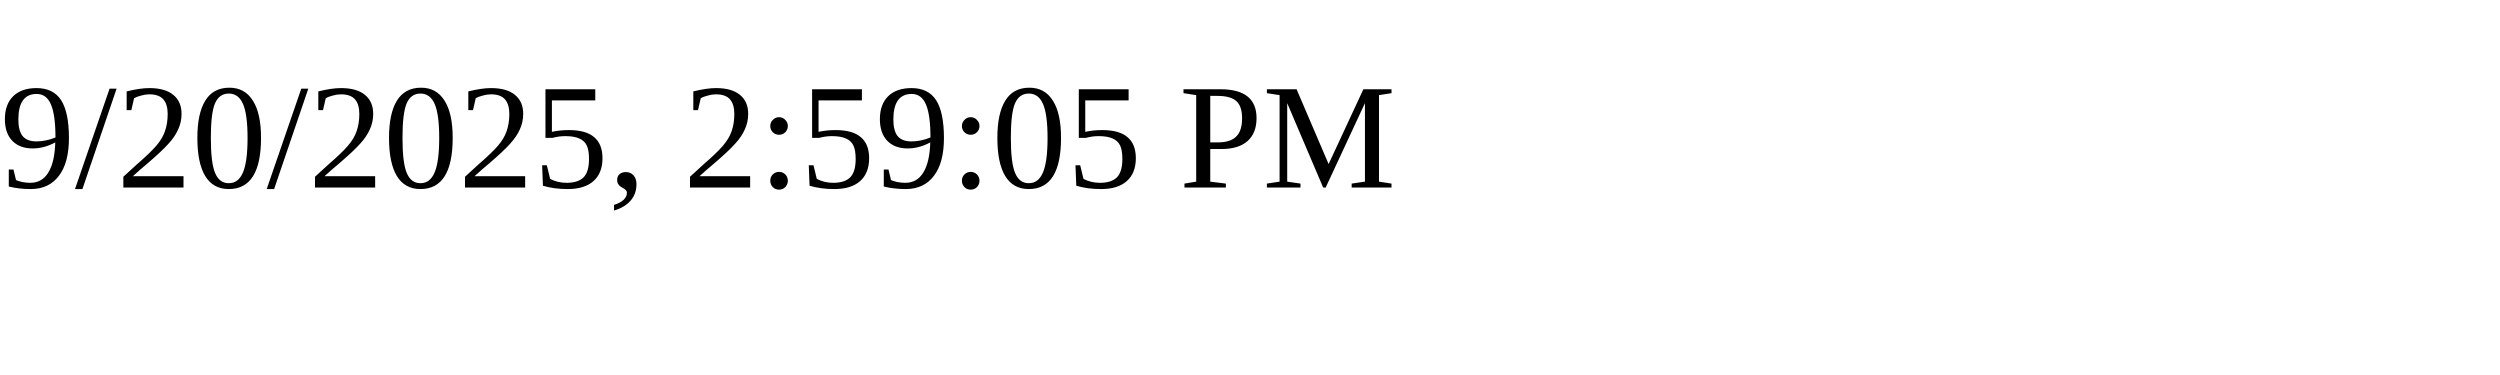
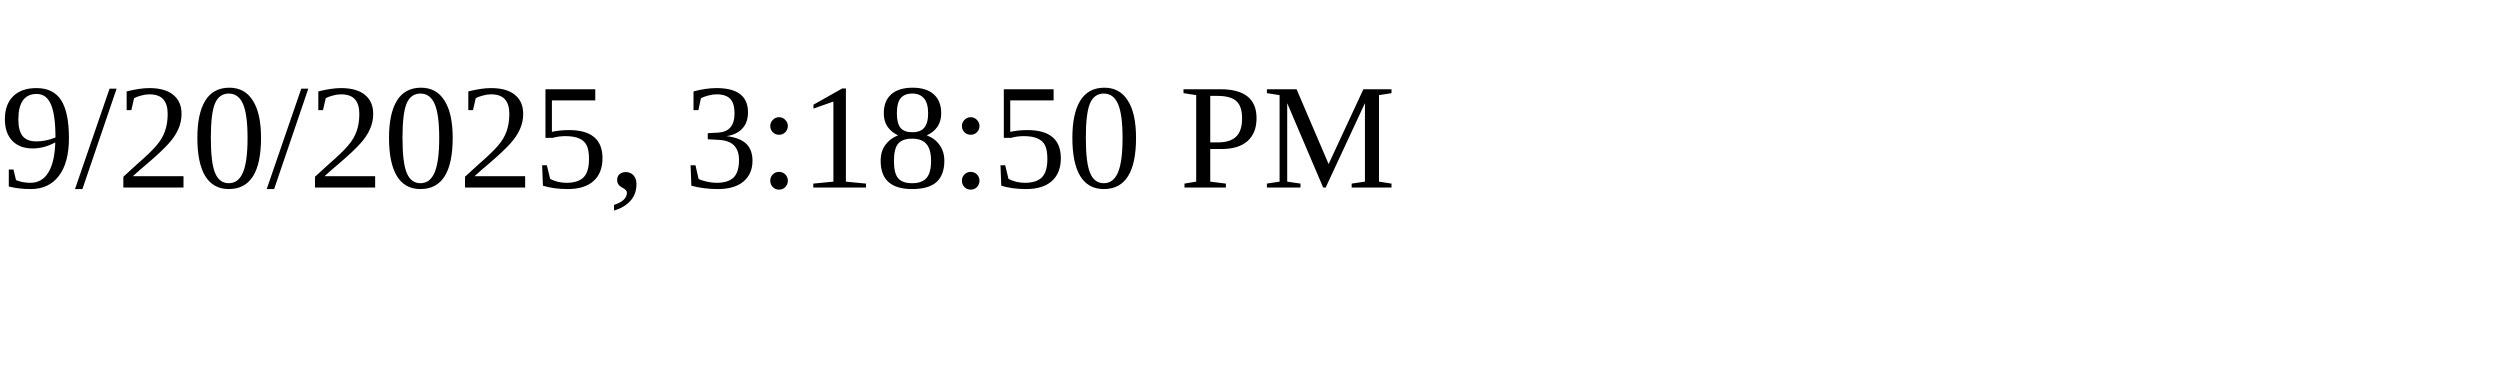
<svg xmlns="http://www.w3.org/2000/svg" height="30" width="200">
-   <text x="0" y="15">9/20/2025, 2:59:05 PM</text>
+   <text x="0" y="15">9/20/2025, 3:18:50 PM</text>
</svg>
